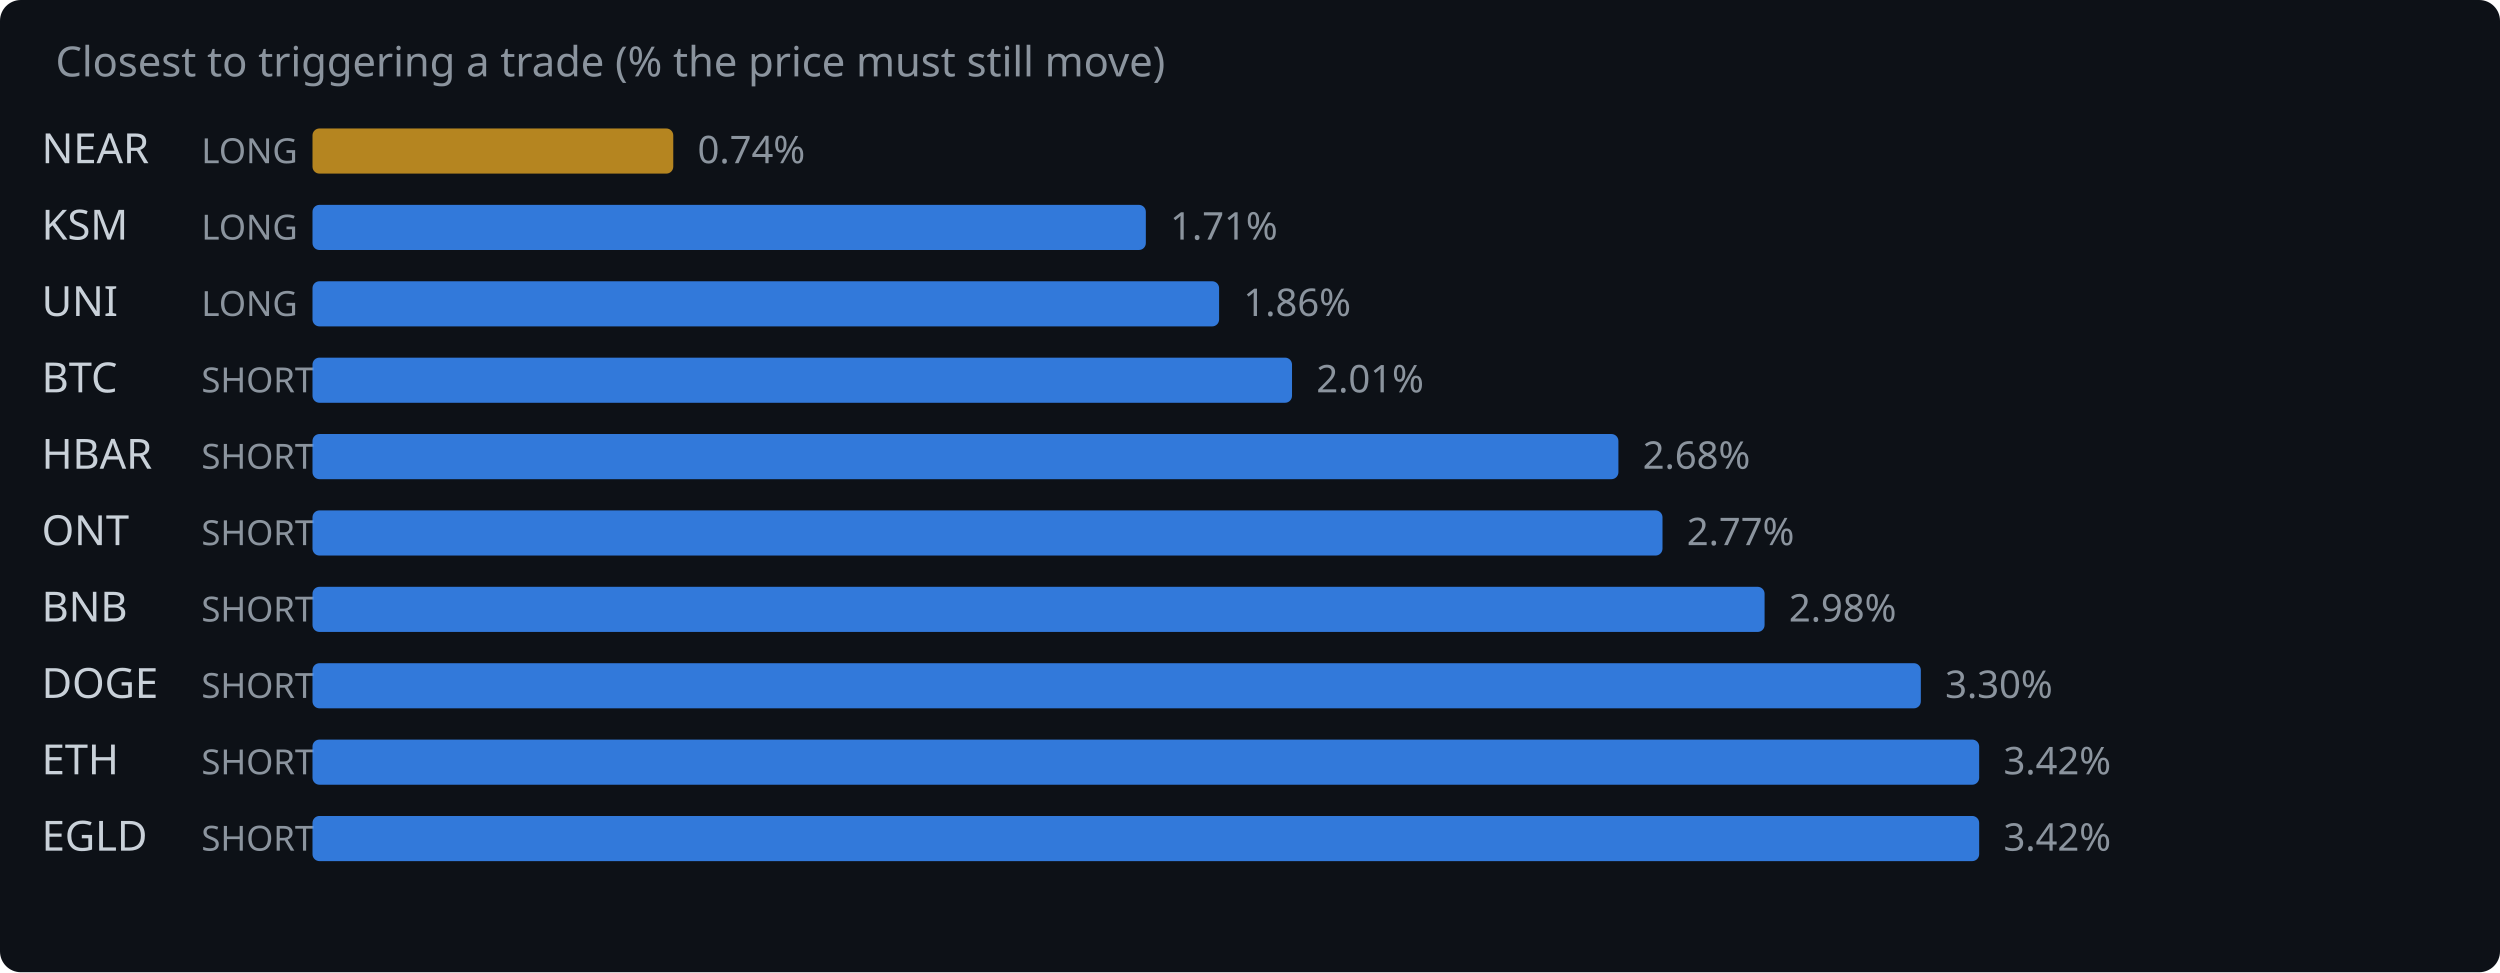
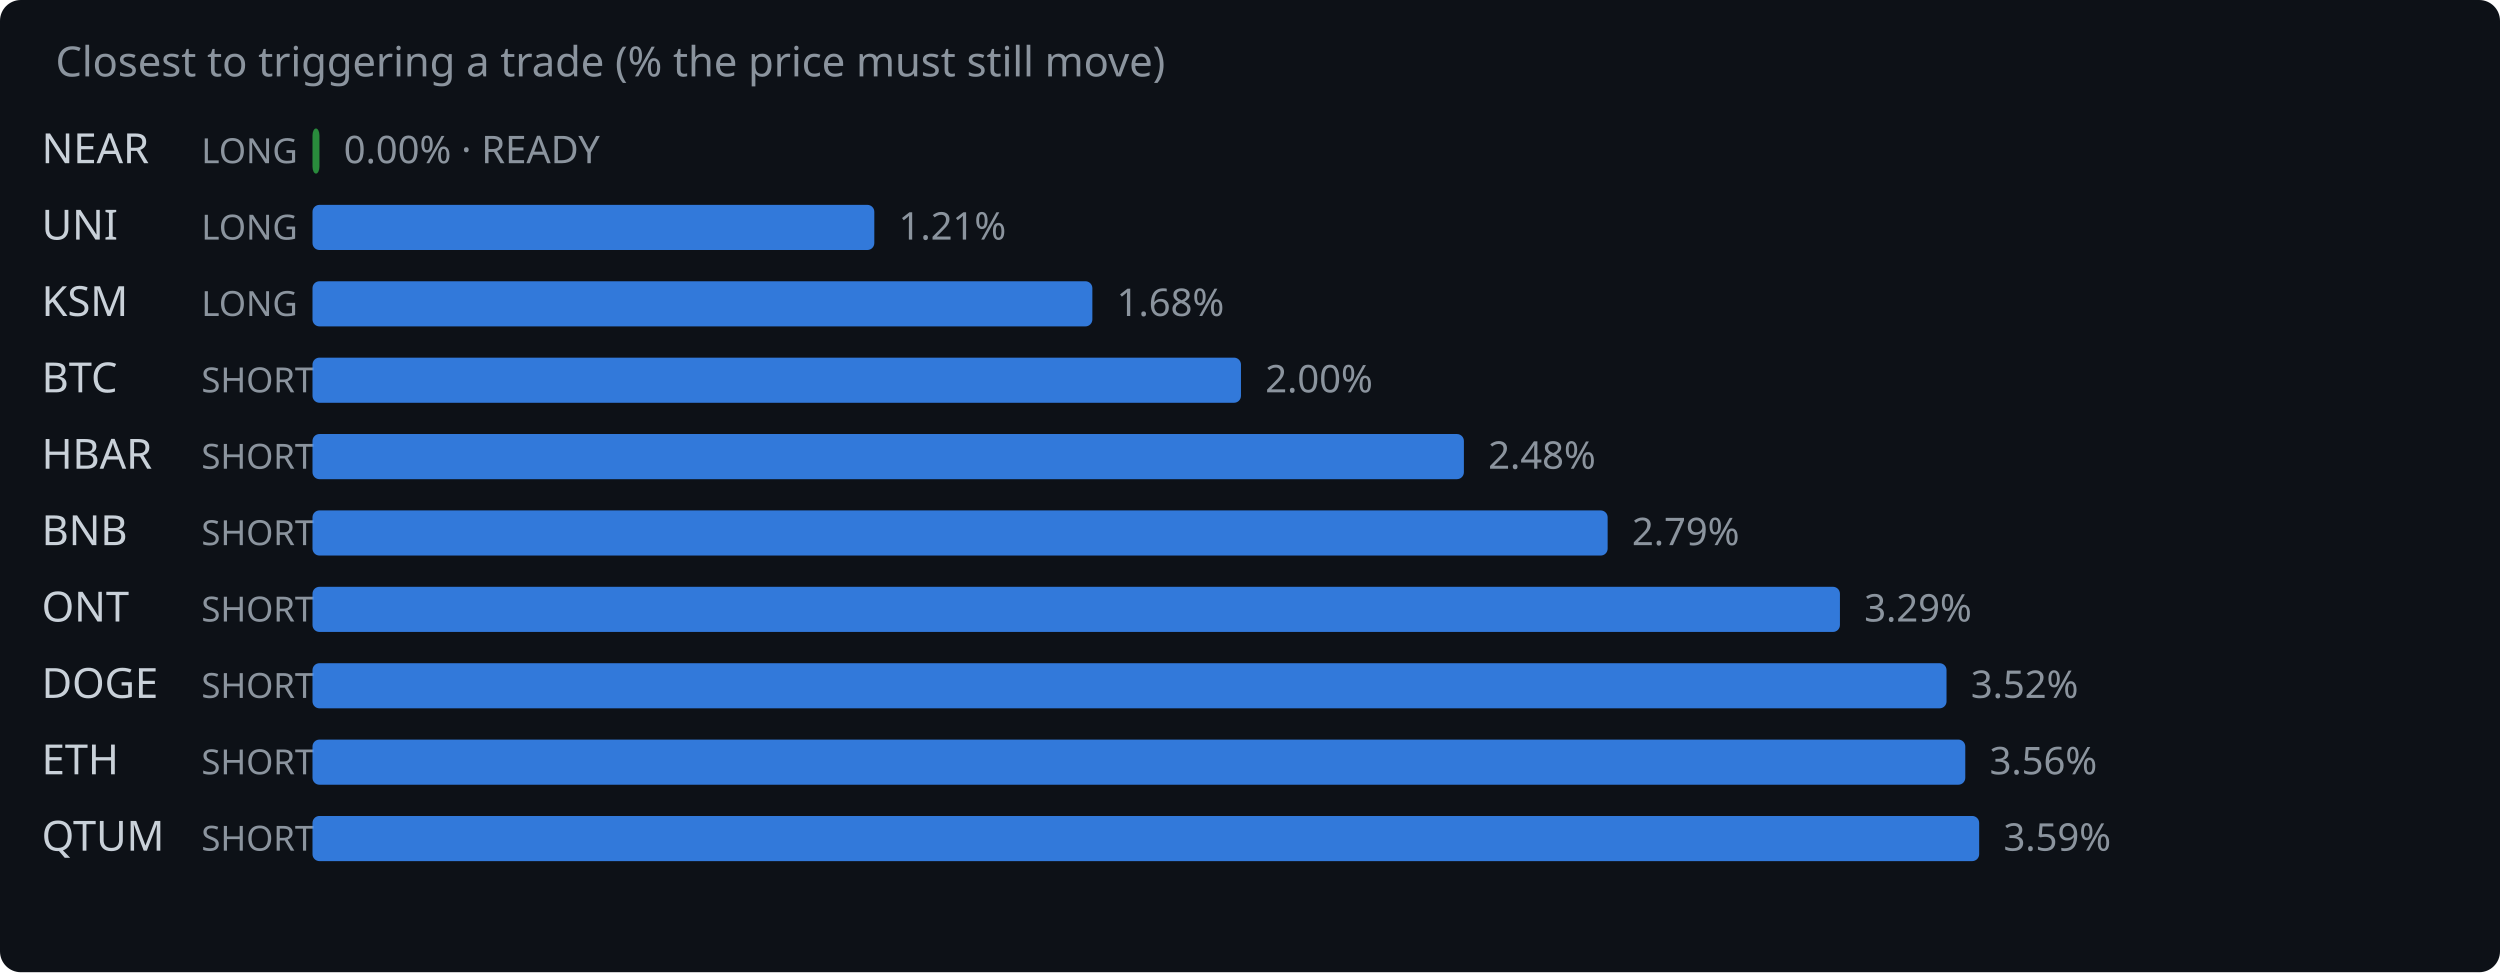
<svg xmlns="http://www.w3.org/2000/svg" width="720" height="280" viewBox="0 0 720 280">
  <rect width="720" height="280" fill="#0d1117" rx="6" />
  <text x="16" y="22" fill="#8b949e" font-family="system-ui,sans-serif" font-size="12">Closest to triggering a trade (% the price must still move)</text>
  <text x="12" y="47" fill="#c9d1d9" font-family="system-ui,sans-serif" font-size="12">NEAR</text>
  <text x="58" y="47" fill="#8b949e" font-family="system-ui,sans-serif" font-size="10">LONG</text>
-   <rect x="90" y="37" width="103.9" height="13" rx="2" fill="#d29922" opacity="0.85" />
-   <text x="200.9" y="47" fill="#8b949e" font-family="system-ui,sans-serif" font-size="11">0.74%</text>
-   <text x="12" y="69" fill="#c9d1d9" font-family="system-ui,sans-serif" font-size="12">KSM</text>
+   <rect x="90" y="37" width="2.0" height="13" rx="2" fill="#2ea043" opacity="0.85" />
+   <text x="99.0" y="47" fill="#8b949e" font-family="system-ui,sans-serif" font-size="11">0.00% · READY</text>
+   <text x="12" y="69" fill="#c9d1d9" font-family="system-ui,sans-serif" font-size="12">UNI</text>
  <text x="58" y="69" fill="#8b949e" font-family="system-ui,sans-serif" font-size="10">LONG</text>
-   <rect x="90" y="59" width="240.0" height="13" rx="2" fill="#388bfd" opacity="0.85" />
-   <text x="337.0" y="69" fill="#8b949e" font-family="system-ui,sans-serif" font-size="11">1.71%</text>
-   <text x="12" y="91" fill="#c9d1d9" font-family="system-ui,sans-serif" font-size="12">UNI</text>
+   <rect x="90" y="59" width="161.8" height="13" rx="2" fill="#388bfd" opacity="0.85" />
+   <text x="258.8" y="69" fill="#8b949e" font-family="system-ui,sans-serif" font-size="11">1.21%</text>
+   <text x="12" y="91" fill="#c9d1d9" font-family="system-ui,sans-serif" font-size="12">KSM</text>
  <text x="58" y="91" fill="#8b949e" font-family="system-ui,sans-serif" font-size="10">LONG</text>
-   <rect x="90" y="81" width="261.1" height="13" rx="2" fill="#388bfd" opacity="0.85" />
-   <text x="358.1" y="91" fill="#8b949e" font-family="system-ui,sans-serif" font-size="11">1.86%</text>
+   <rect x="90" y="81" width="224.6" height="13" rx="2" fill="#388bfd" opacity="0.85" />
+   <text x="321.6" y="91" fill="#8b949e" font-family="system-ui,sans-serif" font-size="11">1.68%</text>
  <text x="12" y="113" fill="#c9d1d9" font-family="system-ui,sans-serif" font-size="12">BTC</text>
  <text x="58" y="113" fill="#8b949e" font-family="system-ui,sans-serif" font-size="10">SHORT</text>
-   <rect x="90" y="103" width="282.1" height="13" rx="2" fill="#388bfd" opacity="0.85" />
-   <text x="379.1" y="113" fill="#8b949e" font-family="system-ui,sans-serif" font-size="11">2.01%</text>
+   <rect x="90" y="103" width="267.4" height="13" rx="2" fill="#388bfd" opacity="0.85" />
+   <text x="364.4" y="113" fill="#8b949e" font-family="system-ui,sans-serif" font-size="11">2.00%</text>
  <text x="12" y="135" fill="#c9d1d9" font-family="system-ui,sans-serif" font-size="12">HBAR</text>
  <text x="58" y="135" fill="#8b949e" font-family="system-ui,sans-serif" font-size="10">SHORT</text>
-   <rect x="90" y="125" width="376.1" height="13" rx="2" fill="#388bfd" opacity="0.85" />
-   <text x="473.1" y="135" fill="#8b949e" font-family="system-ui,sans-serif" font-size="11">2.68%</text>
-   <text x="12" y="157" fill="#c9d1d9" font-family="system-ui,sans-serif" font-size="12">ONT</text>
+   <rect x="90" y="125" width="331.6" height="13" rx="2" fill="#388bfd" opacity="0.85" />
+   <text x="428.6" y="135" fill="#8b949e" font-family="system-ui,sans-serif" font-size="11">2.48%</text>
+   <text x="12" y="157" fill="#c9d1d9" font-family="system-ui,sans-serif" font-size="12">BNB</text>
  <text x="58" y="157" fill="#8b949e" font-family="system-ui,sans-serif" font-size="10">SHORT</text>
-   <rect x="90" y="147" width="388.8" height="13" rx="2" fill="#388bfd" opacity="0.85" />
-   <text x="485.8" y="157" fill="#8b949e" font-family="system-ui,sans-serif" font-size="11">2.77%</text>
-   <text x="12" y="179" fill="#c9d1d9" font-family="system-ui,sans-serif" font-size="12">BNB</text>
+   <rect x="90" y="147" width="373.0" height="13" rx="2" fill="#388bfd" opacity="0.85" />
+   <text x="470.0" y="157" fill="#8b949e" font-family="system-ui,sans-serif" font-size="11">2.79%</text>
+   <text x="12" y="179" fill="#c9d1d9" font-family="system-ui,sans-serif" font-size="12">ONT</text>
  <text x="58" y="179" fill="#8b949e" font-family="system-ui,sans-serif" font-size="10">SHORT</text>
-   <rect x="90" y="169" width="418.2" height="13" rx="2" fill="#388bfd" opacity="0.85" />
-   <text x="515.2" y="179" fill="#8b949e" font-family="system-ui,sans-serif" font-size="11">2.98%</text>
+   <rect x="90" y="169" width="439.9" height="13" rx="2" fill="#388bfd" opacity="0.85" />
+   <text x="536.9" y="179" fill="#8b949e" font-family="system-ui,sans-serif" font-size="11">3.29%</text>
  <text x="12" y="201" fill="#c9d1d9" font-family="system-ui,sans-serif" font-size="12">DOGE</text>
  <text x="58" y="201" fill="#8b949e" font-family="system-ui,sans-serif" font-size="10">SHORT</text>
-   <rect x="90" y="191" width="463.2" height="13" rx="2" fill="#388bfd" opacity="0.85" />
-   <text x="560.2" y="201" fill="#8b949e" font-family="system-ui,sans-serif" font-size="11">3.30%</text>
+   <rect x="90" y="191" width="470.6" height="13" rx="2" fill="#388bfd" opacity="0.85" />
+   <text x="567.6" y="201" fill="#8b949e" font-family="system-ui,sans-serif" font-size="11">3.52%</text>
  <text x="12" y="223" fill="#c9d1d9" font-family="system-ui,sans-serif" font-size="12">ETH</text>
  <text x="58" y="223" fill="#8b949e" font-family="system-ui,sans-serif" font-size="10">SHORT</text>
-   <rect x="90" y="213" width="480.0" height="13" rx="2" fill="#388bfd" opacity="0.85" />
-   <text x="577.0" y="223" fill="#8b949e" font-family="system-ui,sans-serif" font-size="11">3.42%</text>
-   <text x="12" y="245" fill="#c9d1d9" font-family="system-ui,sans-serif" font-size="12">EGLD</text>
+   <rect x="90" y="213" width="476.0" height="13" rx="2" fill="#388bfd" opacity="0.85" />
+   <text x="573.0" y="223" fill="#8b949e" font-family="system-ui,sans-serif" font-size="11">3.56%</text>
+   <text x="12" y="245" fill="#c9d1d9" font-family="system-ui,sans-serif" font-size="12">QTUM</text>
  <text x="58" y="245" fill="#8b949e" font-family="system-ui,sans-serif" font-size="10">SHORT</text>
  <rect x="90" y="235" width="480.0" height="13" rx="2" fill="#388bfd" opacity="0.85" />
-   <text x="577.0" y="245" fill="#8b949e" font-family="system-ui,sans-serif" font-size="11">3.42%</text>
+   <text x="577.0" y="245" fill="#8b949e" font-family="system-ui,sans-serif" font-size="11">3.59%</text>
</svg>
